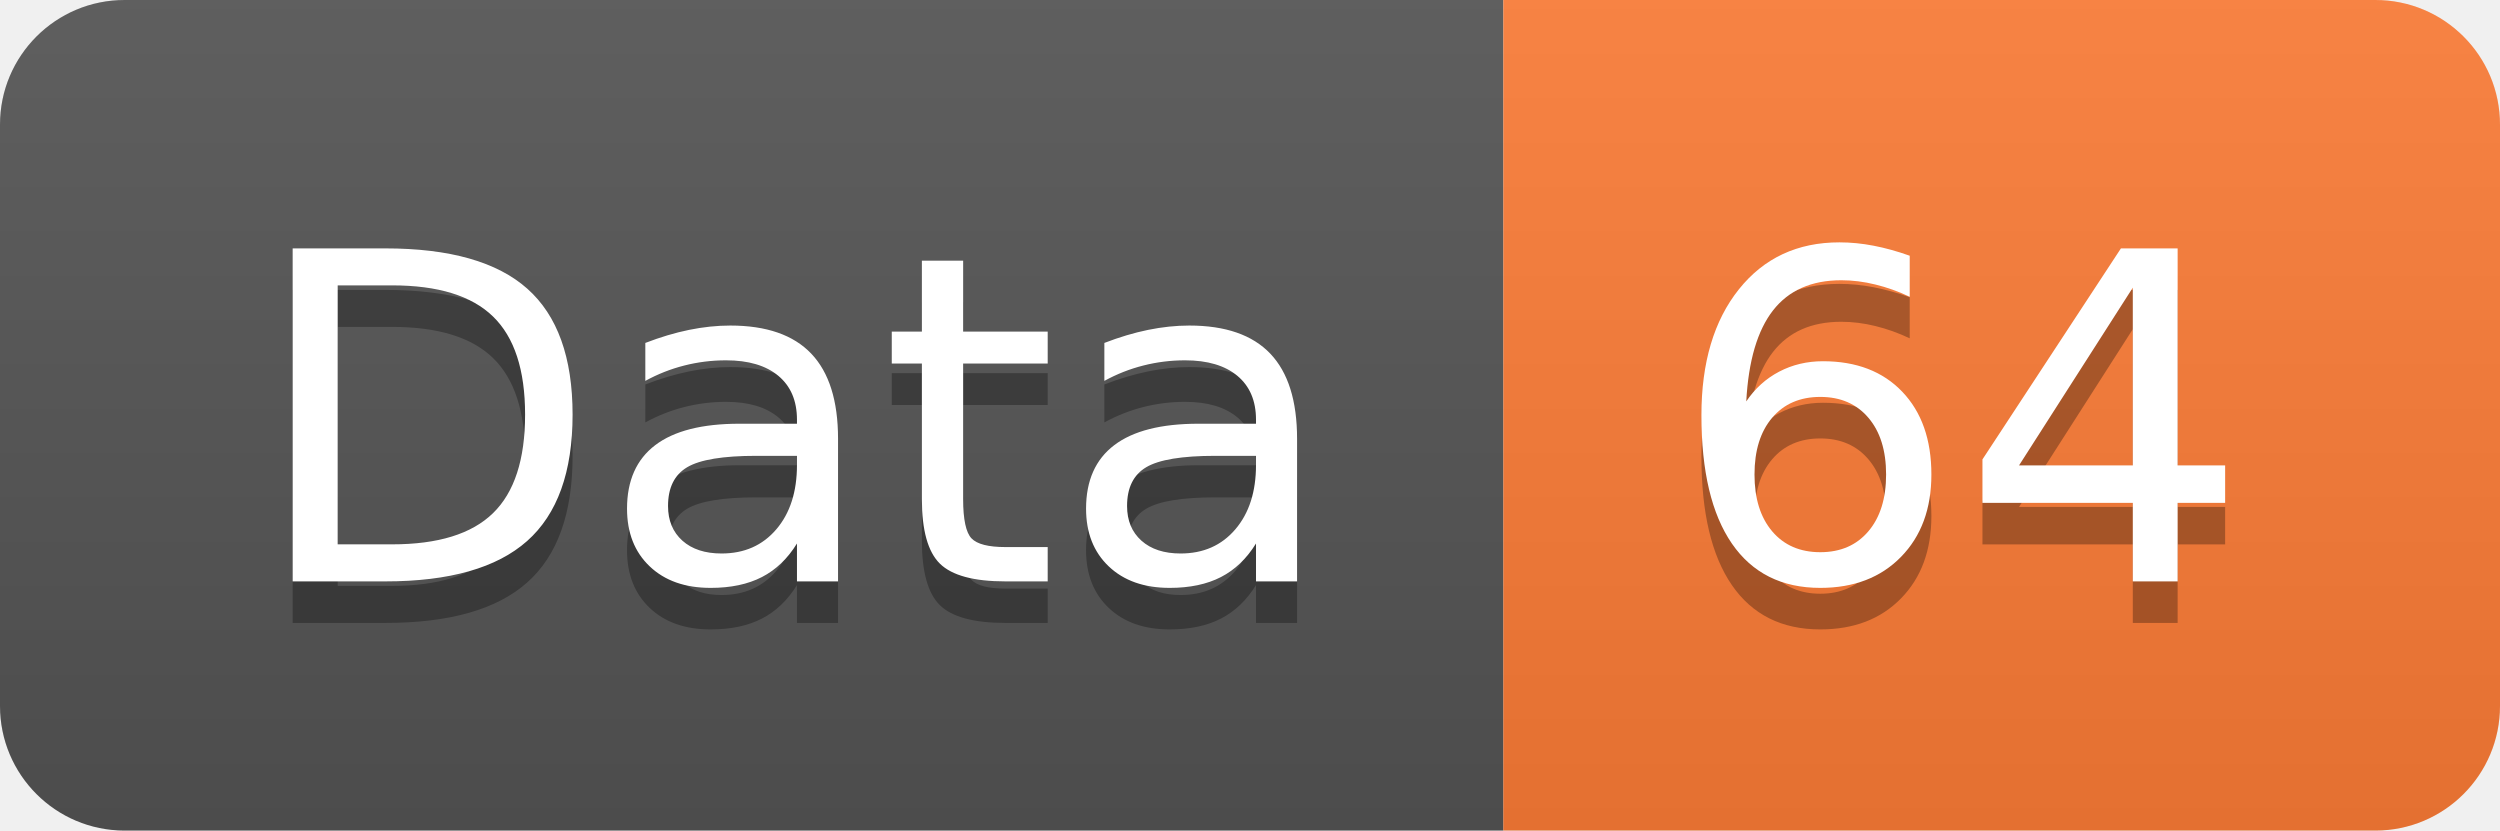
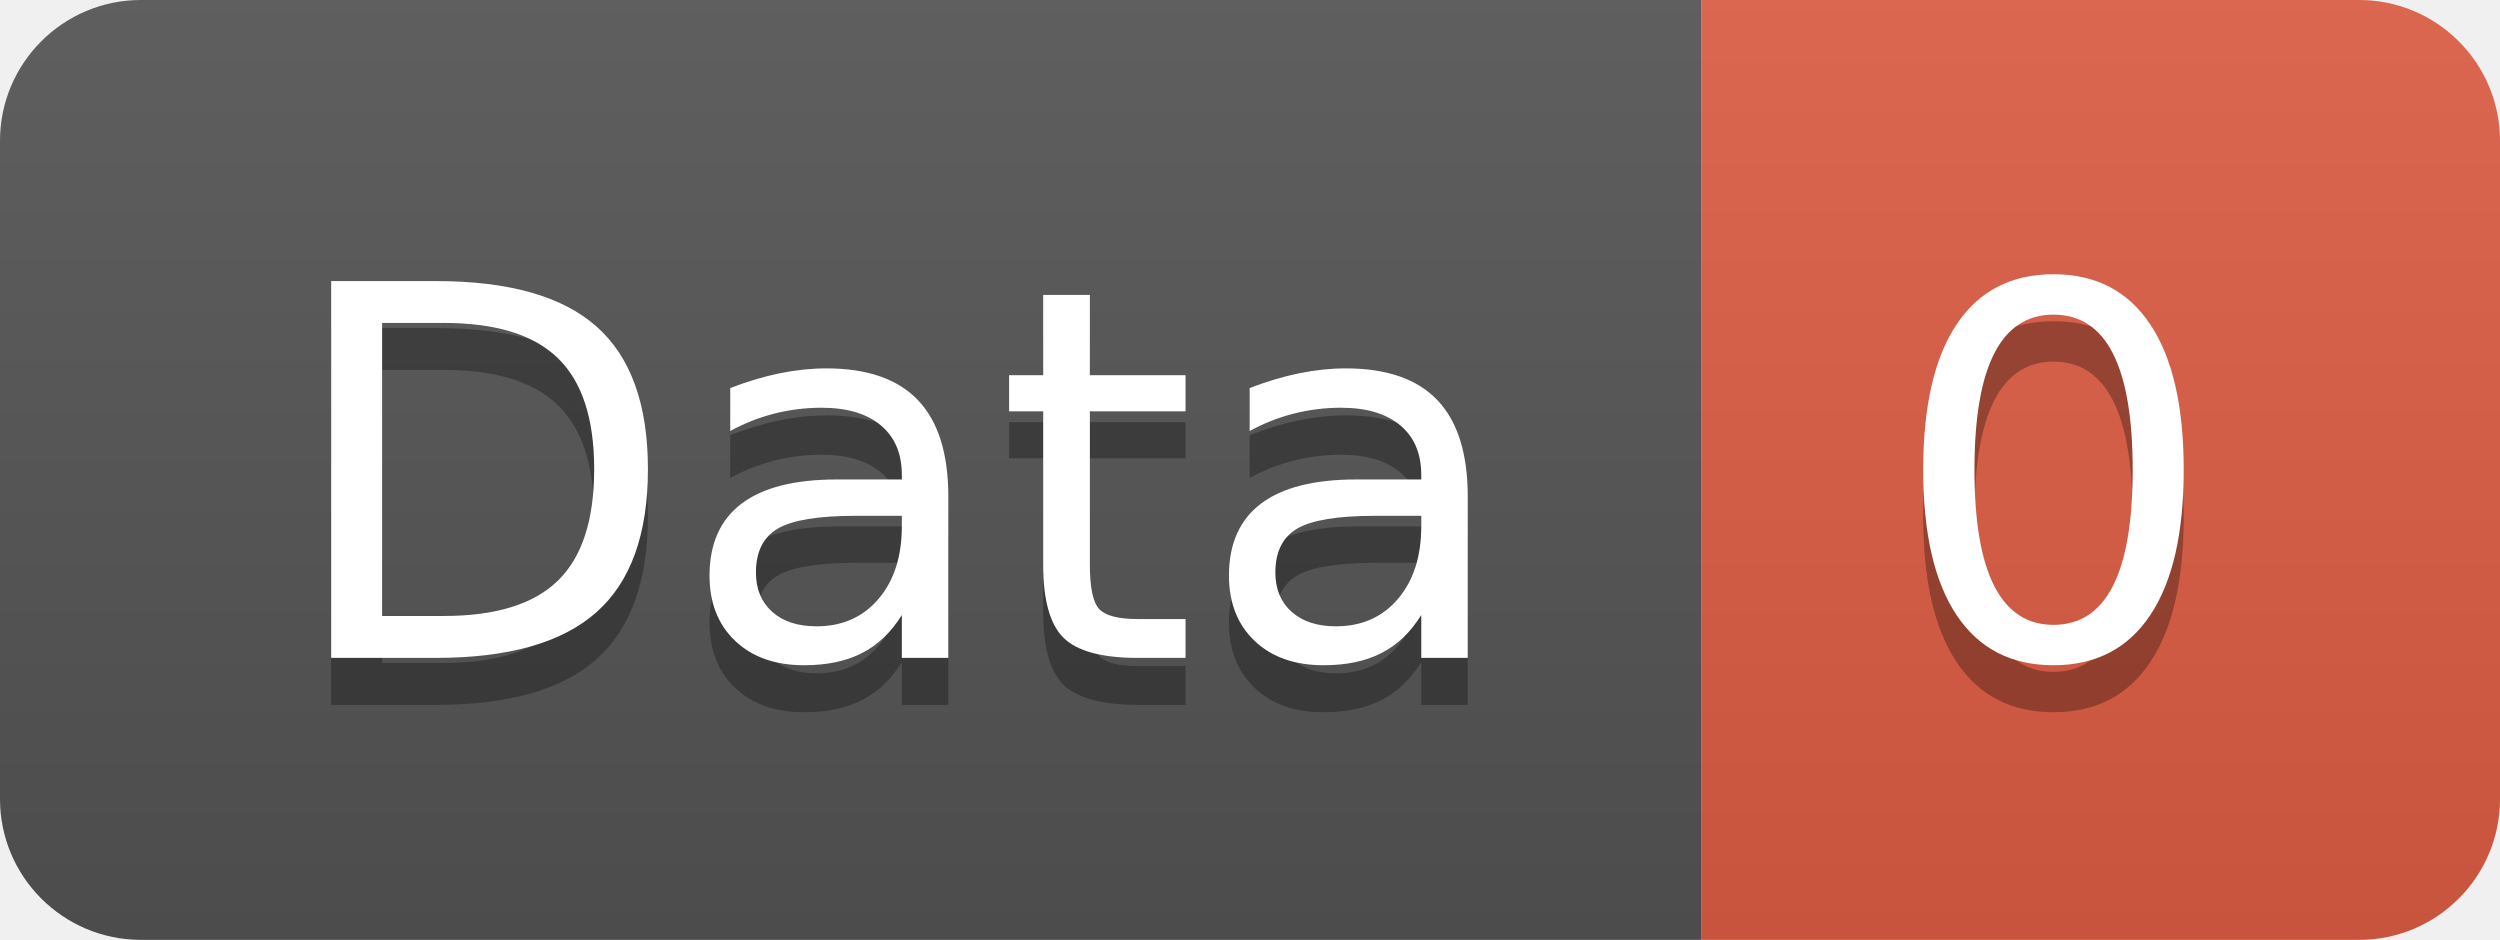
- <svg xmlns="http://www.w3.org/2000/svg" width="60.2" height="20">
+ <svg xmlns="http://www.w3.org/2000/svg" width="53.2" height="20">
  <linearGradient id="smooth" x2="0" y2="100%">
    <stop offset="0" stop-color="#bbb" stop-opacity=".1" />
    <stop offset="1" stop-opacity=".1" />
  </linearGradient>
  <clipPath id="round">
-     <rect width="60.2" height="20" rx="3" fill="#fff" />
+     <rect width="53.2" height="20" rx="3" fill="#fff" />
  </clipPath>
  <g clip-path="url(#round)">
    <rect width="36.2" height="20" fill="#555" />
-     <rect x="36.2" width="24.0" height="20" fill="#fe7d37" />
-     <rect width="60.2" height="20" fill="url(#smooth)" />
+     <rect x="36.2" width="17.0" height="20" fill="#e05d44" />
+     <rect width="53.2" height="20" fill="url(#smooth)" />
  </g>
  <g fill="#fff" text-anchor="middle" font-family="DejaVu Sans,Verdana,Geneva,sans-serif" font-size="110">
    <text x="191.0" y="150" fill="#010101" fill-opacity=".3" transform="scale(0.1)" textLength="262.0" lengthAdjust="spacing">Data</text>
    <text x="191.0" y="140" transform="scale(0.1)" textLength="262.0" lengthAdjust="spacing">Data</text>
-     <text x="472.0" y="150" fill="#010101" fill-opacity=".3" transform="scale(0.1)" textLength="140.0" lengthAdjust="spacing">64</text>
-     <text x="472.0" y="140" transform="scale(0.1)" textLength="140.0" lengthAdjust="spacing">64</text>
+     <text x="437.0" y="150" fill="#010101" fill-opacity=".3" transform="scale(0.1)" textLength="70.0" lengthAdjust="spacing">0</text>
+     <text x="437.0" y="140" transform="scale(0.1)" textLength="70.0" lengthAdjust="spacing">0</text>
  </g>
</svg>
